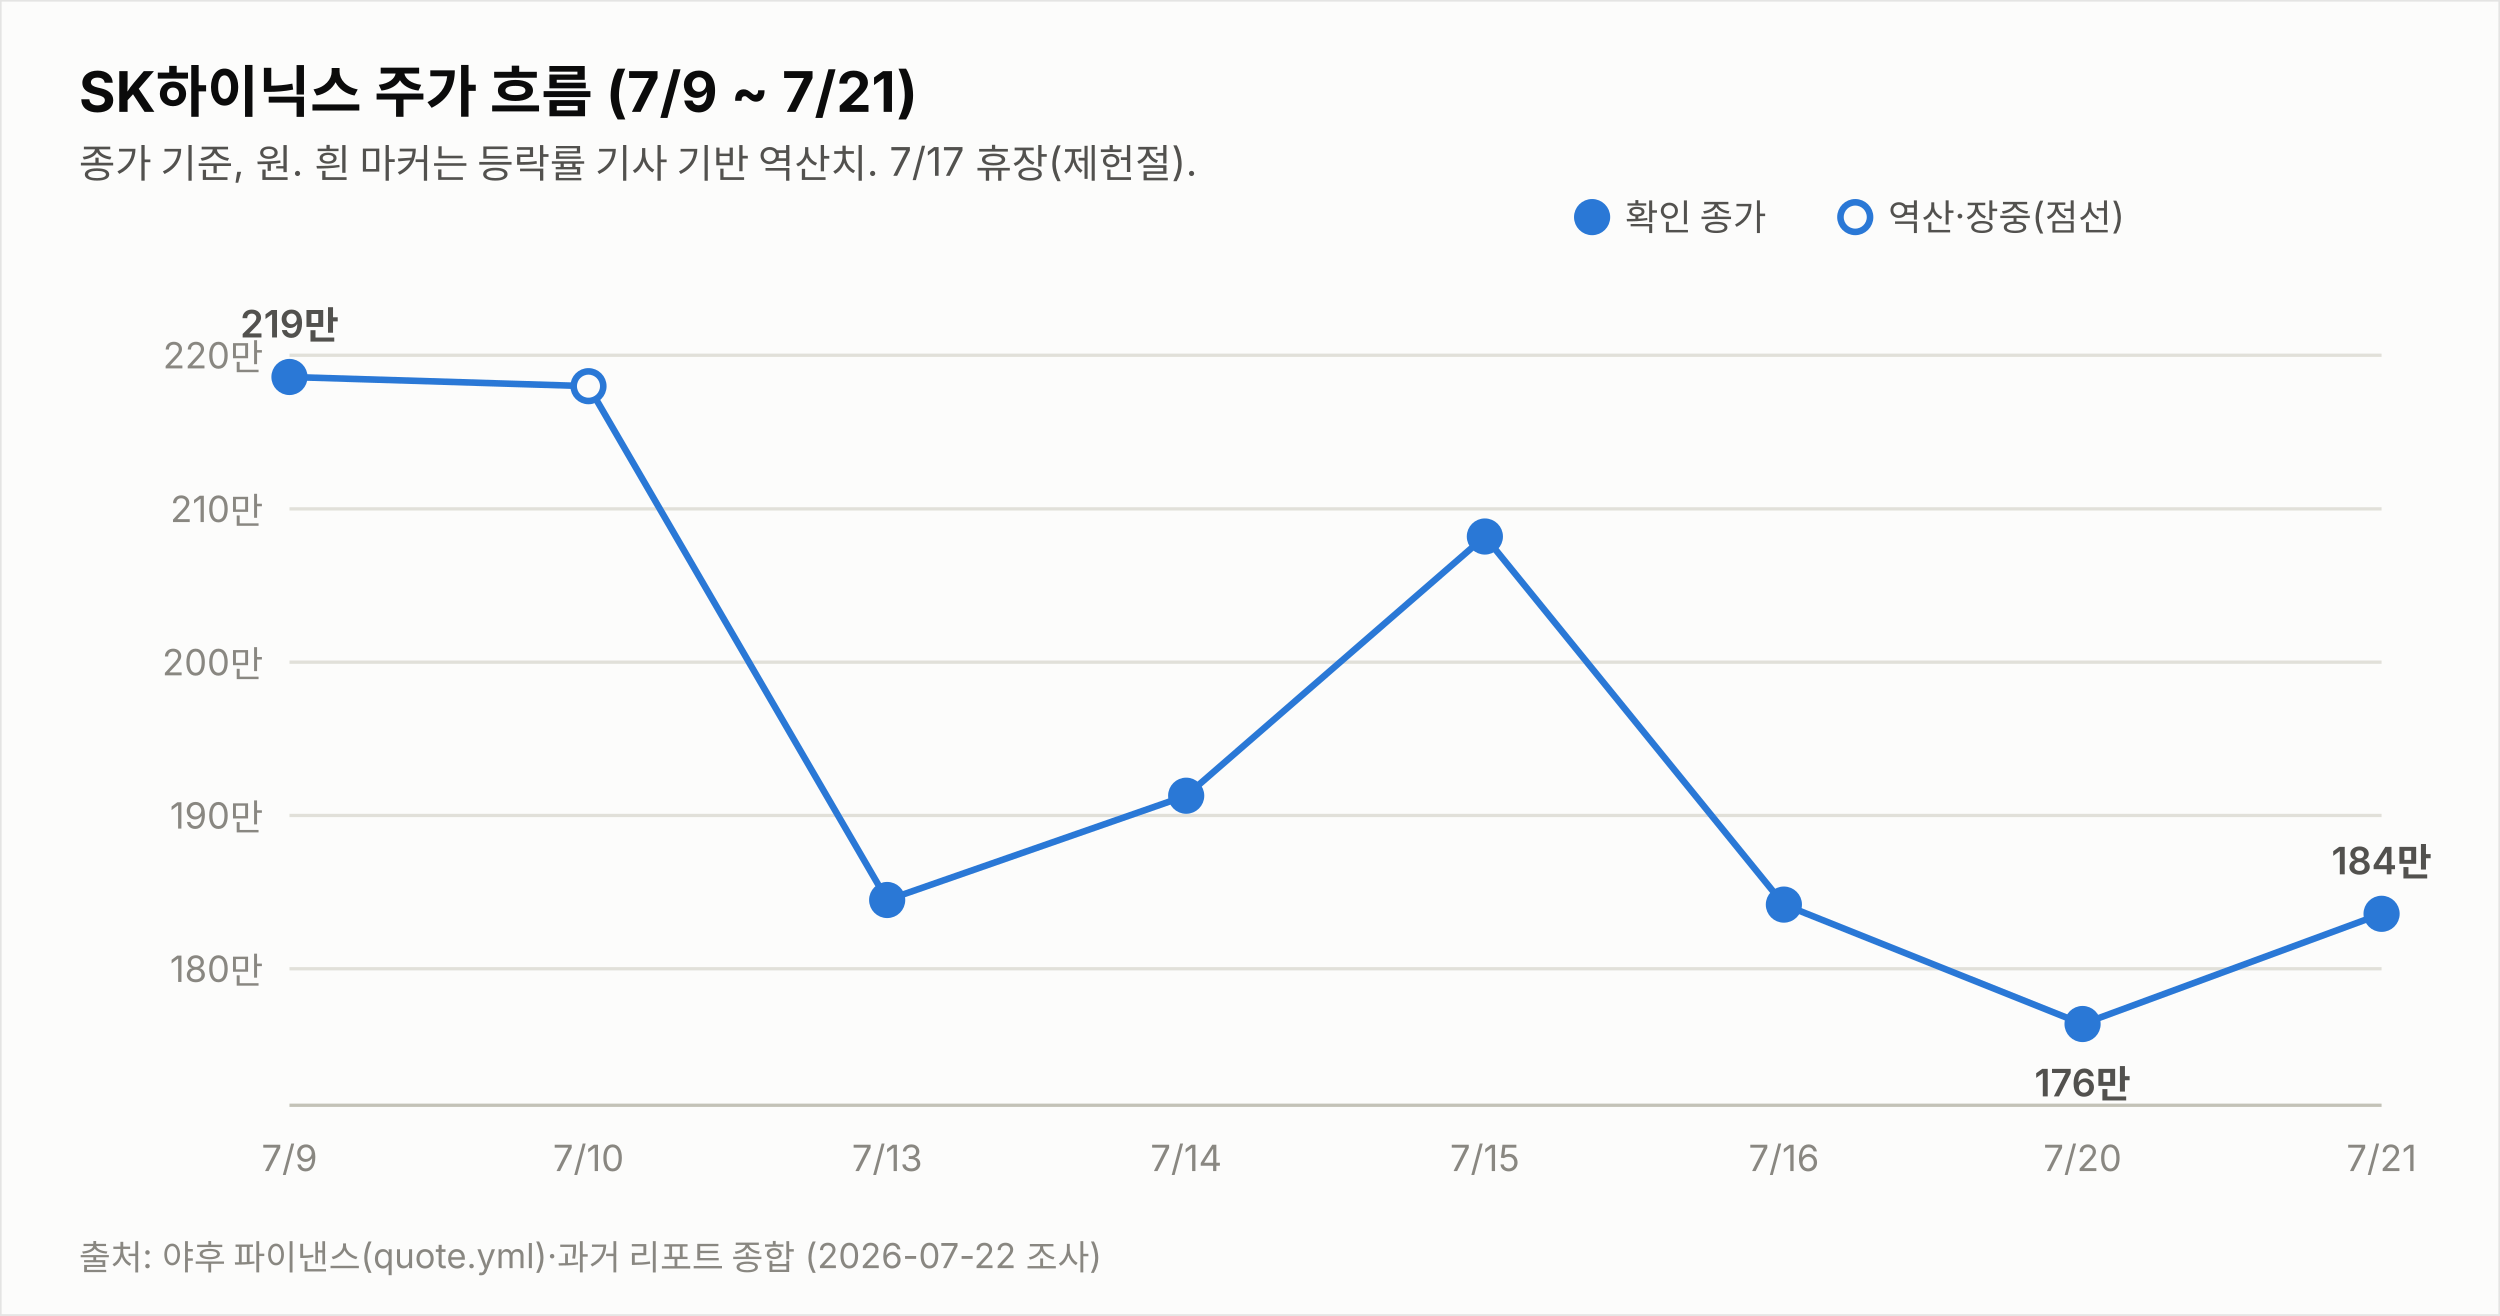
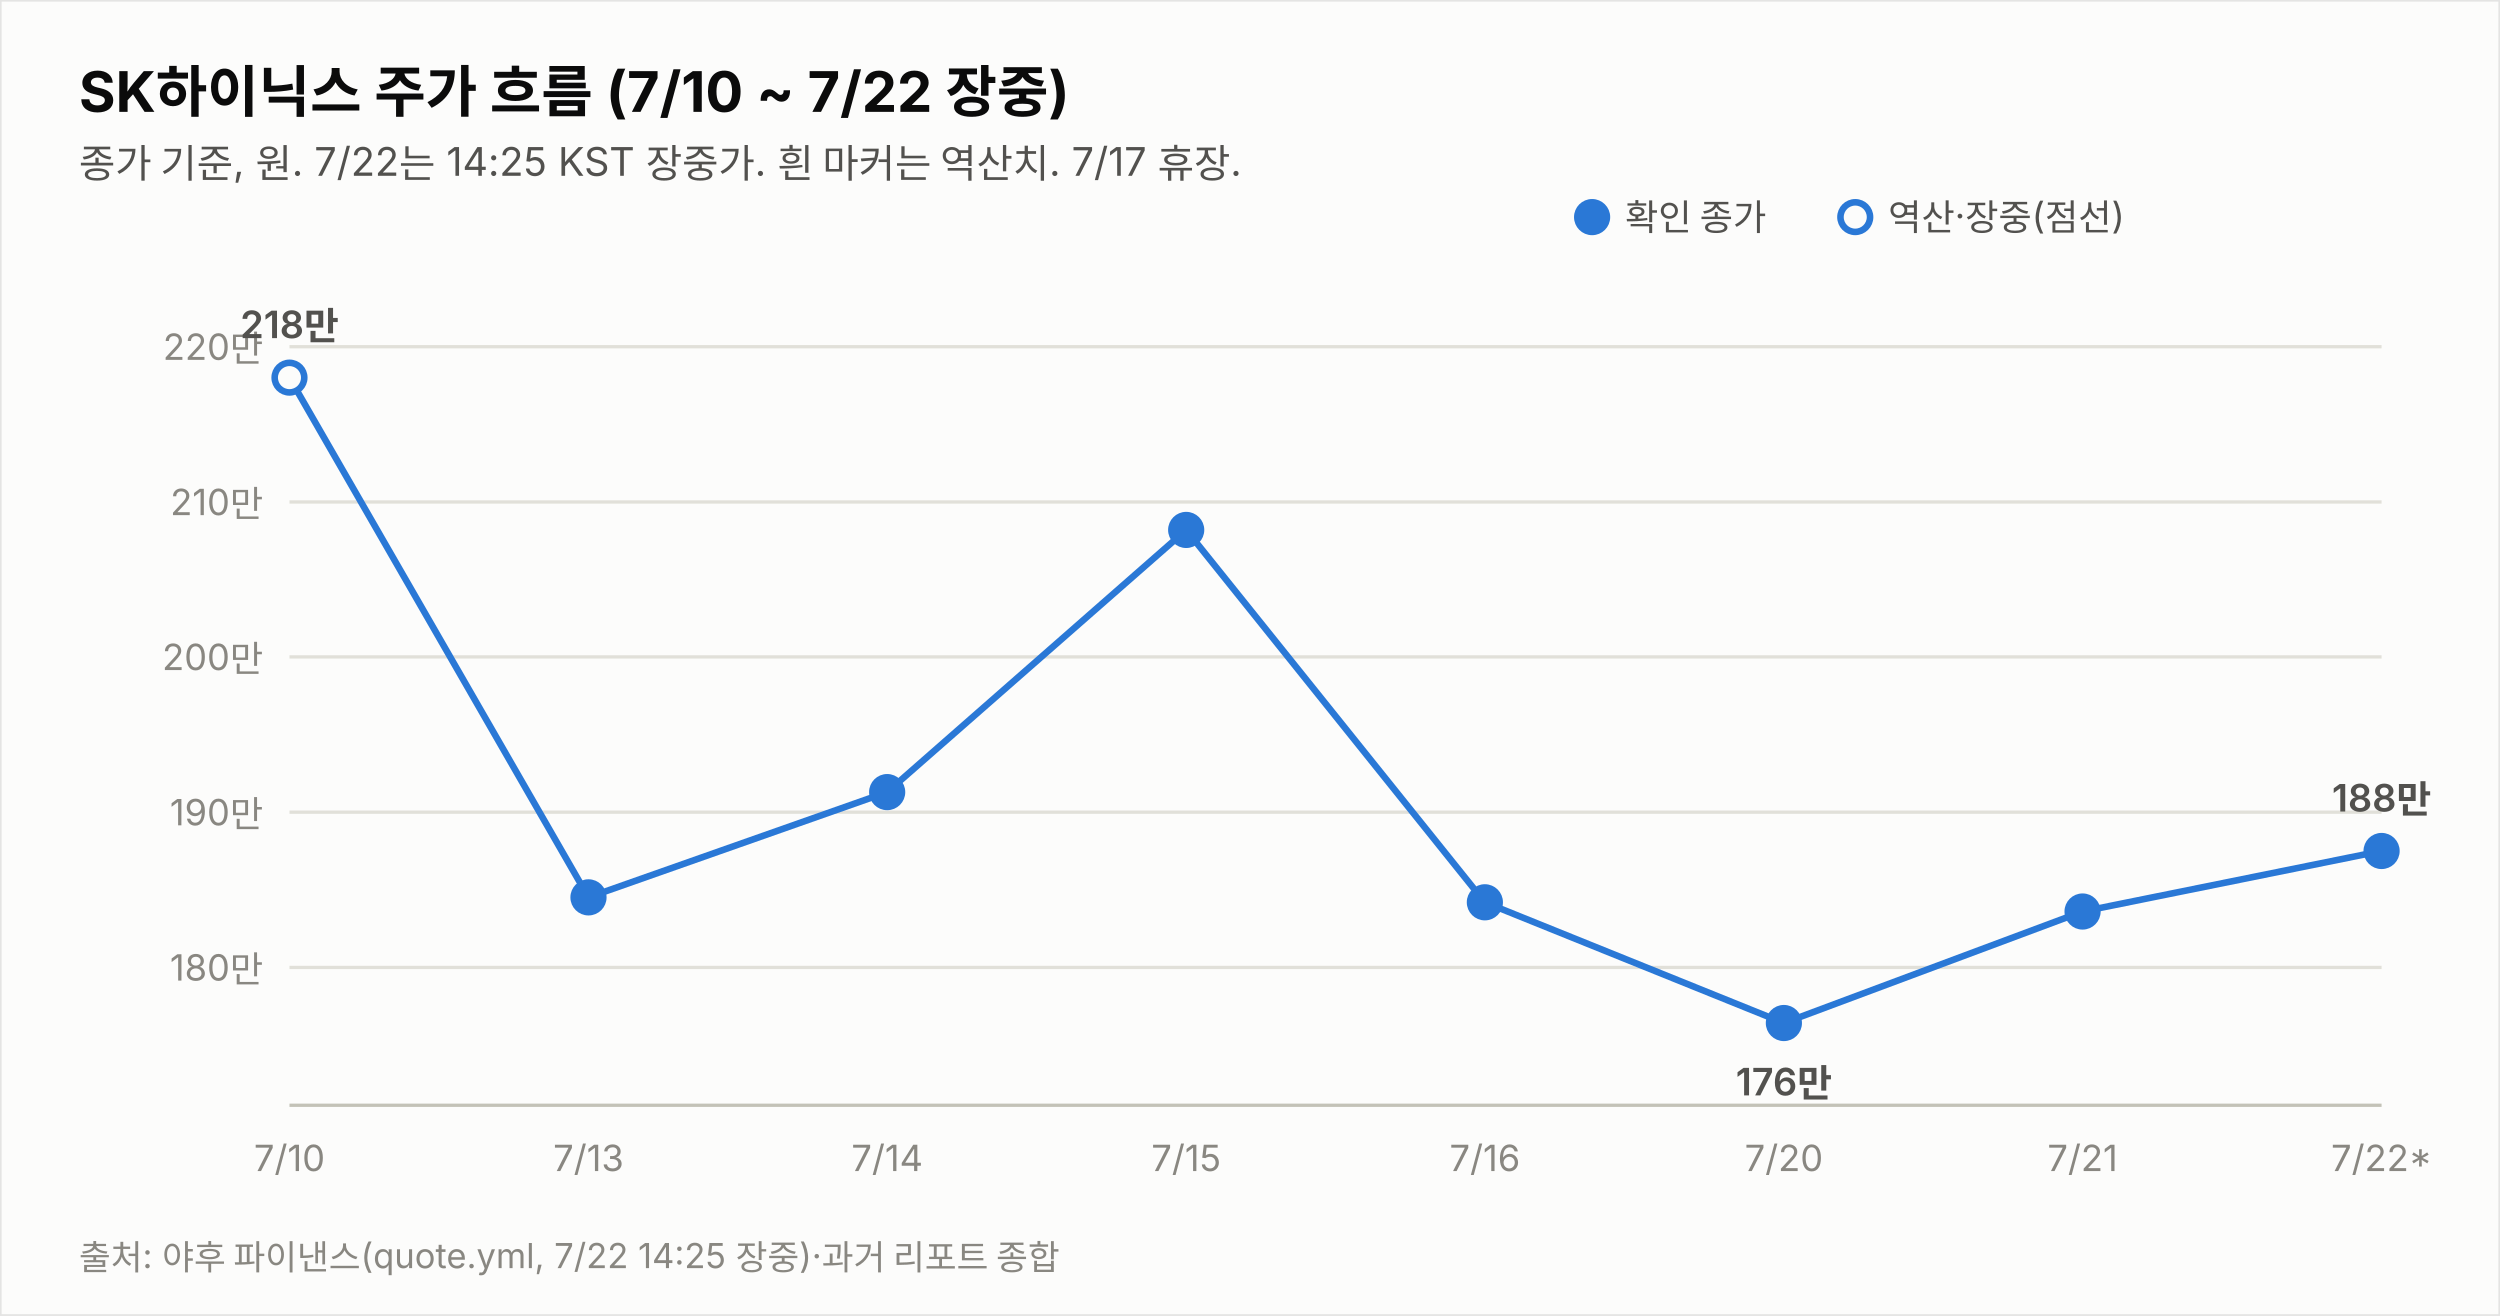
<svg xmlns="http://www.w3.org/2000/svg" width="760" height="400" viewBox="0 0 760 400" font-family="system-ui,-apple-system,&quot;Segoe UI&quot;,&quot;Malgun Gothic&quot;,&quot;Apple SD Gothic Neo&quot;,sans-serif">
  <rect width="760" height="400" fill="#fcfcfb" stroke="rgba(11,11,11,0.10)" />
-   <text x="24" y="34" font-size="17" font-weight="700" fill="#0b0b0b">SK하이닉스 주가 흐름 (7/9 ~ 7/21)</text>
-   <text x="24" y="54" font-size="12" fill="#52514e">종가 기준, 원. 흰 마커는 등락률 기사 기반 역산치. 7/17 휴장(제헌절).</text>
-   <line x1="88" y1="294.5" x2="724" y2="294.5" stroke="#e1e0d9" stroke-width="1" />
-   <text x="80" y="298.5" font-size="11" fill="#898781" text-anchor="end" style="font-variant-numeric:tabular-nums">180만</text>
-   <line x1="88" y1="247.9" x2="724" y2="247.9" stroke="#e1e0d9" stroke-width="1" />
-   <text x="80" y="251.9" font-size="11" fill="#898781" text-anchor="end" style="font-variant-numeric:tabular-nums">190만</text>
-   <line x1="88" y1="201.3" x2="724" y2="201.3" stroke="#e1e0d9" stroke-width="1" />
-   <text x="80" y="205.3" font-size="11" fill="#898781" text-anchor="end" style="font-variant-numeric:tabular-nums">200만</text>
-   <line x1="88" y1="154.7" x2="724" y2="154.7" stroke="#e1e0d9" stroke-width="1" />
-   <text x="80" y="158.7" font-size="11" fill="#898781" text-anchor="end" style="font-variant-numeric:tabular-nums">210만</text>
-   <line x1="88" y1="108.0" x2="724" y2="108.0" stroke="#e1e0d9" stroke-width="1" />
-   <text x="80" y="112.0" font-size="11" fill="#898781" text-anchor="end" style="font-variant-numeric:tabular-nums">220만</text>
+   <text x="24" y="34" font-size="17" font-weight="700" fill="#0b0b0b">SK하이닉스 주가 흐름 (7/10 ~ 7/22 장중)</text>
+   <text x="24" y="54" font-size="12" fill="#52514e">종가 기준, 원. 7/22는 14:25 KST 장중가. 흰 마커는 역산치. 7/17 휴장.</text>
+   <line x1="88" y1="294.1" x2="724" y2="294.1" stroke="#e1e0d9" stroke-width="1" />
+   <text x="80" y="298.1" font-size="11" fill="#898781" text-anchor="end" style="font-variant-numeric:tabular-nums">180만</text>
+   <line x1="88" y1="246.9" x2="724" y2="246.9" stroke="#e1e0d9" stroke-width="1" />
+   <text x="80" y="250.9" font-size="11" fill="#898781" text-anchor="end" style="font-variant-numeric:tabular-nums">190만</text>
+   <line x1="88" y1="199.7" x2="724" y2="199.7" stroke="#e1e0d9" stroke-width="1" />
+   <text x="80" y="203.7" font-size="11" fill="#898781" text-anchor="end" style="font-variant-numeric:tabular-nums">200만</text>
+   <line x1="88" y1="152.6" x2="724" y2="152.6" stroke="#e1e0d9" stroke-width="1" />
+   <text x="80" y="156.6" font-size="11" fill="#898781" text-anchor="end" style="font-variant-numeric:tabular-nums">210만</text>
+   <line x1="88" y1="105.4" x2="724" y2="105.4" stroke="#e1e0d9" stroke-width="1" />
+   <text x="80" y="109.4" font-size="11" fill="#898781" text-anchor="end" style="font-variant-numeric:tabular-nums">220만</text>
  <line x1="88" y1="336" x2="724" y2="336" stroke="#c3c2b7" stroke-width="1" />
-   <path d="M88.0,114.6 L178.9,117.4 L269.7,273.6 L360.6,241.9 L451.4,163.1 L542.3,275.0 L633.1,311.3 L724.0,277.8" fill="none" stroke="#2a78d6" stroke-width="2" />
-   <circle cx="88.0" cy="114.6" r="4.5" fill="#2a78d6" stroke="#2a78d6" stroke-width="2" />
-   <text x="88.0" y="356" font-size="11" fill="#898781" text-anchor="middle">7/9</text>
-   <text x="88.0" y="102.6" font-size="11.5" font-weight="600" fill="#52514e" text-anchor="middle" style="font-variant-numeric:tabular-nums">219만</text>
-   <circle cx="178.9" cy="117.4" r="4.5" fill="#fcfcfb" stroke="#2a78d6" stroke-width="2" />
-   <text x="178.9" y="356" font-size="11" fill="#898781" text-anchor="middle">7/10</text>
-   <circle cx="269.7" cy="273.6" r="4.5" fill="#2a78d6" stroke="#2a78d6" stroke-width="2" />
-   <text x="269.7" y="356" font-size="11" fill="#898781" text-anchor="middle">7/13</text>
-   <circle cx="360.6" cy="241.9" r="4.5" fill="#2a78d6" stroke="#2a78d6" stroke-width="2" />
-   <text x="360.6" y="356" font-size="11" fill="#898781" text-anchor="middle">7/14</text>
-   <circle cx="451.4" cy="163.1" r="4.5" fill="#2a78d6" stroke="#2a78d6" stroke-width="2" />
-   <text x="451.4" y="356" font-size="11" fill="#898781" text-anchor="middle">7/15</text>
-   <circle cx="542.3" cy="275.0" r="4.5" fill="#2a78d6" stroke="#2a78d6" stroke-width="2" />
-   <text x="542.3" y="356" font-size="11" fill="#898781" text-anchor="middle">7/16</text>
-   <circle cx="633.1" cy="311.3" r="4.5" fill="#2a78d6" stroke="#2a78d6" stroke-width="2" />
-   <text x="633.1" y="356" font-size="11" fill="#898781" text-anchor="middle">7/20</text>
-   <text x="633.1" y="333.3" font-size="11.5" font-weight="600" fill="#52514e" text-anchor="middle" style="font-variant-numeric:tabular-nums">176만</text>
-   <circle cx="724.0" cy="277.8" r="4.5" fill="#2a78d6" stroke="#2a78d6" stroke-width="2" />
-   <text x="724.0" y="356" font-size="11" fill="#898781" text-anchor="middle">7/21</text>
-   <text x="724.0" y="265.8" font-size="11.5" font-weight="600" fill="#52514e" text-anchor="middle" style="font-variant-numeric:tabular-nums">184만</text>
+   <path d="M88.0,114.8 L178.9,272.8 L269.7,240.8 L360.6,161.1 L451.4,274.3 L542.3,311.0 L633.1,277.1 L724.0,258.7" fill="none" stroke="#2a78d6" stroke-width="2" />
+   <circle cx="88.0" cy="114.8" r="4.5" fill="#fcfcfb" stroke="#2a78d6" stroke-width="2" />
+   <text x="88.0" y="356" font-size="11" fill="#898781" text-anchor="middle">7/10</text>
+   <text x="88.0" y="102.8" font-size="11.5" font-weight="600" fill="#52514e" text-anchor="middle" style="font-variant-numeric:tabular-nums">218만</text>
+   <circle cx="178.9" cy="272.8" r="4.5" fill="#2a78d6" stroke="#2a78d6" stroke-width="2" />
+   <text x="178.9" y="356" font-size="11" fill="#898781" text-anchor="middle">7/13</text>
+   <circle cx="269.7" cy="240.8" r="4.5" fill="#2a78d6" stroke="#2a78d6" stroke-width="2" />
+   <text x="269.7" y="356" font-size="11" fill="#898781" text-anchor="middle">7/14</text>
+   <circle cx="360.6" cy="161.1" r="4.5" fill="#2a78d6" stroke="#2a78d6" stroke-width="2" />
+   <text x="360.6" y="356" font-size="11" fill="#898781" text-anchor="middle">7/15</text>
+   <circle cx="451.4" cy="274.3" r="4.5" fill="#2a78d6" stroke="#2a78d6" stroke-width="2" />
+   <text x="451.4" y="356" font-size="11" fill="#898781" text-anchor="middle">7/16</text>
+   <circle cx="542.3" cy="311.0" r="4.5" fill="#2a78d6" stroke="#2a78d6" stroke-width="2" />
+   <text x="542.3" y="356" font-size="11" fill="#898781" text-anchor="middle">7/20</text>
+   <text x="542.3" y="333.0" font-size="11.5" font-weight="600" fill="#52514e" text-anchor="middle" style="font-variant-numeric:tabular-nums">176만</text>
+   <circle cx="633.1" cy="277.1" r="4.5" fill="#2a78d6" stroke="#2a78d6" stroke-width="2" />
+   <text x="633.1" y="356" font-size="11" fill="#898781" text-anchor="middle">7/21</text>
+   <circle cx="724.0" cy="258.7" r="4.5" fill="#2a78d6" stroke="#2a78d6" stroke-width="2" />
+   <text x="724.0" y="356" font-size="11" fill="#898781" text-anchor="middle">7/22*</text>
+   <text x="724.0" y="246.7" font-size="11.5" font-weight="600" fill="#52514e" text-anchor="middle" style="font-variant-numeric:tabular-nums">188만</text>
  <circle cx="484" cy="66" r="4.5" fill="#2a78d6" stroke="#2a78d6" stroke-width="2" />
  <text x="494" y="70" font-size="11" fill="#52514e">확인 종가</text>
  <circle cx="564" cy="66" r="4.5" fill="#fcfcfb" stroke="#2a78d6" stroke-width="2" />
  <text x="574" y="70" font-size="11" fill="#52514e">역산·장중(점선)</text>
-   <text x="24" y="386" font-size="10.5" fill="#898781">출처: 야후 파이낸스(quote.yml)·과거 리포트 종합 (2026-07-22 조사)</text>
+   <text x="24" y="386" font-size="10.5" fill="#898781">출처: 야후 파이낸스(quote.yml, 7/22 14:25 장중)·과거 리포트 종합</text>
</svg>
